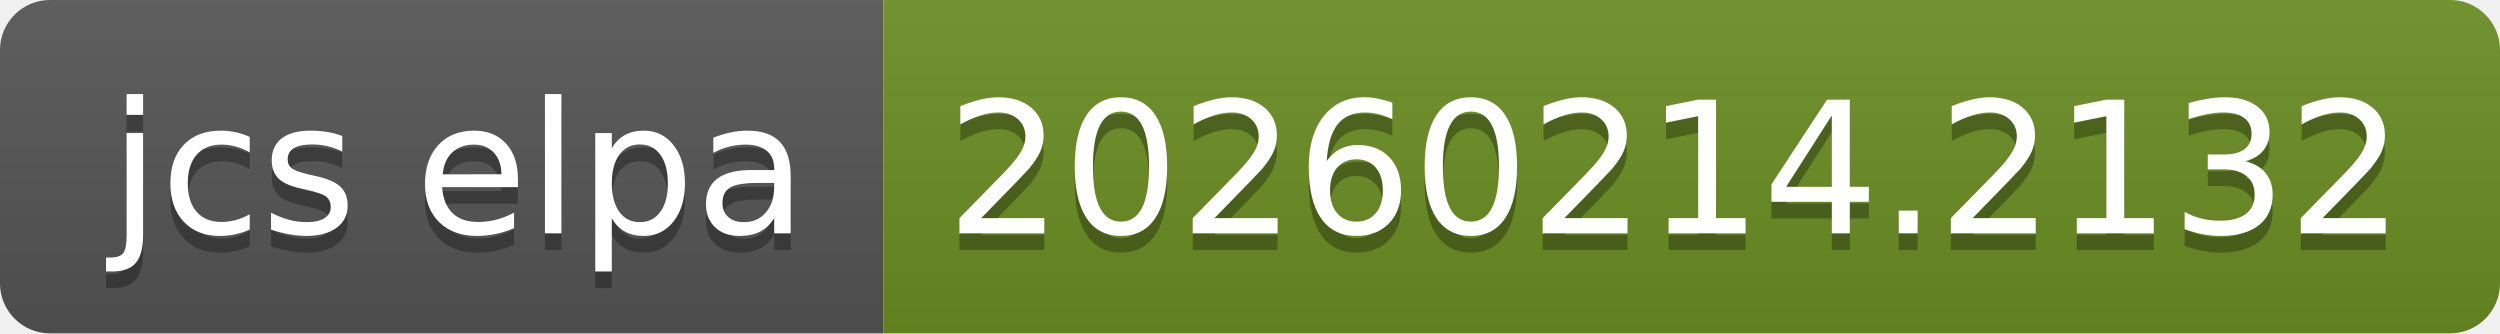
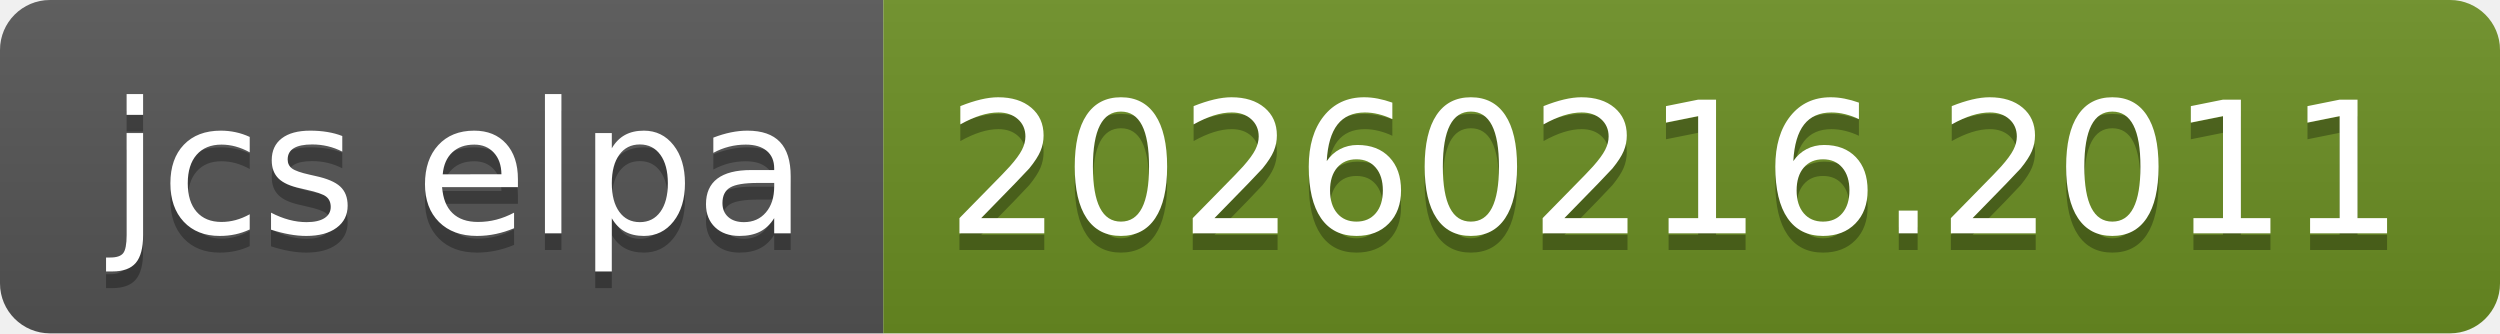
- <svg xmlns="http://www.w3.org/2000/svg" width="150" height="20" role="img" aria-label="jcs elpa: 20260214.2132">
+ <svg xmlns="http://www.w3.org/2000/svg" width="150" height="20" role="img" aria-label="jcs elpa: 20260216.2011">
  <linearGradient id="s" x2="0" y2="100%">
    <stop offset="0" stop-color="#bbb" stop-opacity=".1" />
    <stop offset="1" stop-opacity=".1" />
  </linearGradient>
  <clipPath id="r">
    <rect width="150" height="20" rx="3" fill="#fff" />
  </clipPath>
  <g clip-path="url(#r)">
    <rect width="53" height="20" fill="#555" />
    <rect x="53" width="97" height="20" fill="#6b8e23" />
    <rect width="150" height="20" fill="url(#s)" />
  </g>
  <g fill="#fff" text-anchor="middle" font-family="Verdana,Geneva,DejaVu Sans,sans-serif" text-rendering="geometricPrecision" font-size="110">
    <text aria-hidden="true" x="275" y="150" fill="#010101" fill-opacity=".3" transform="scale(.1)" textLength="430">jcs elpa</text>
    <text x="275" y="140" transform="scale(.1)" fill="#fff" textLength="430">jcs elpa</text>
-     <text aria-hidden="true" x="1005" y="150" fill="#010101" fill-opacity=".3" transform="scale(.1)" textLength="870">20260214.2132</text>
-     <text x="1005" y="140" transform="scale(.1)" fill="#fff" textLength="870">20260214.2132</text>
+     <text aria-hidden="true" x="1005" y="150" fill="#010101" fill-opacity=".3" transform="scale(.1)" textLength="870">20260216.2011</text>
+     <text x="1005" y="140" transform="scale(.1)" fill="#fff" textLength="870">20260216.2011</text>
  </g>
</svg>
